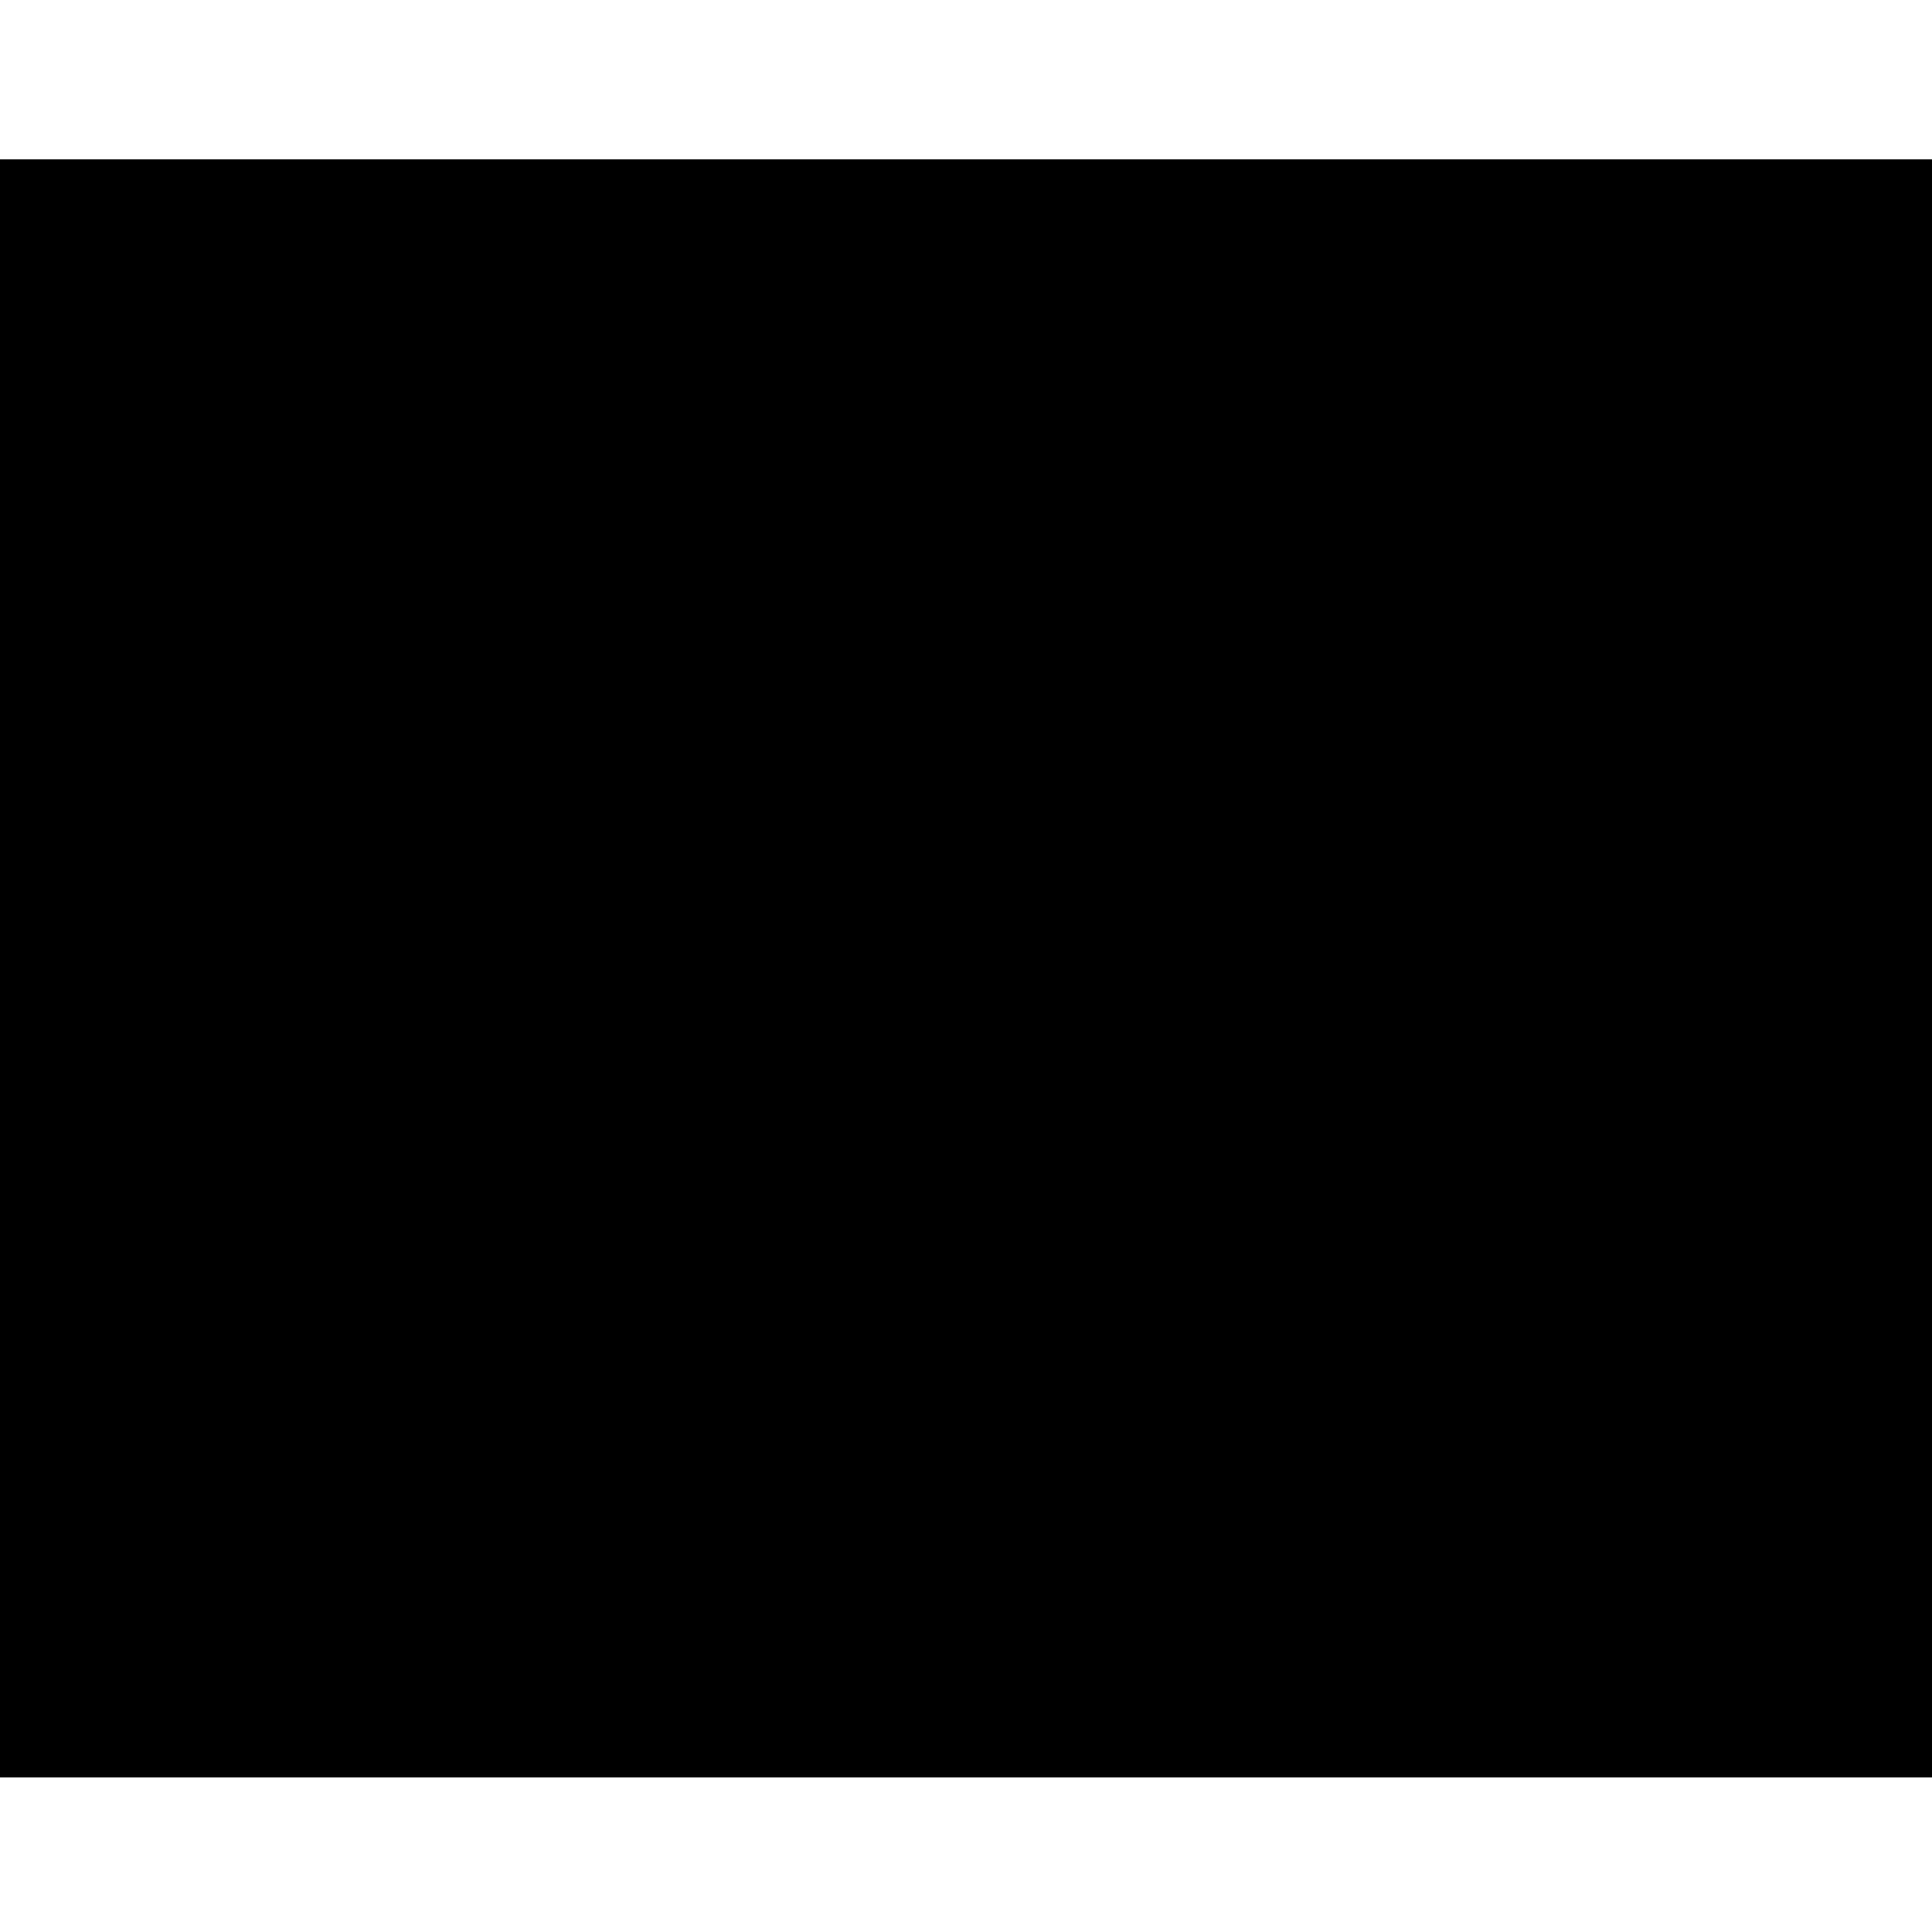
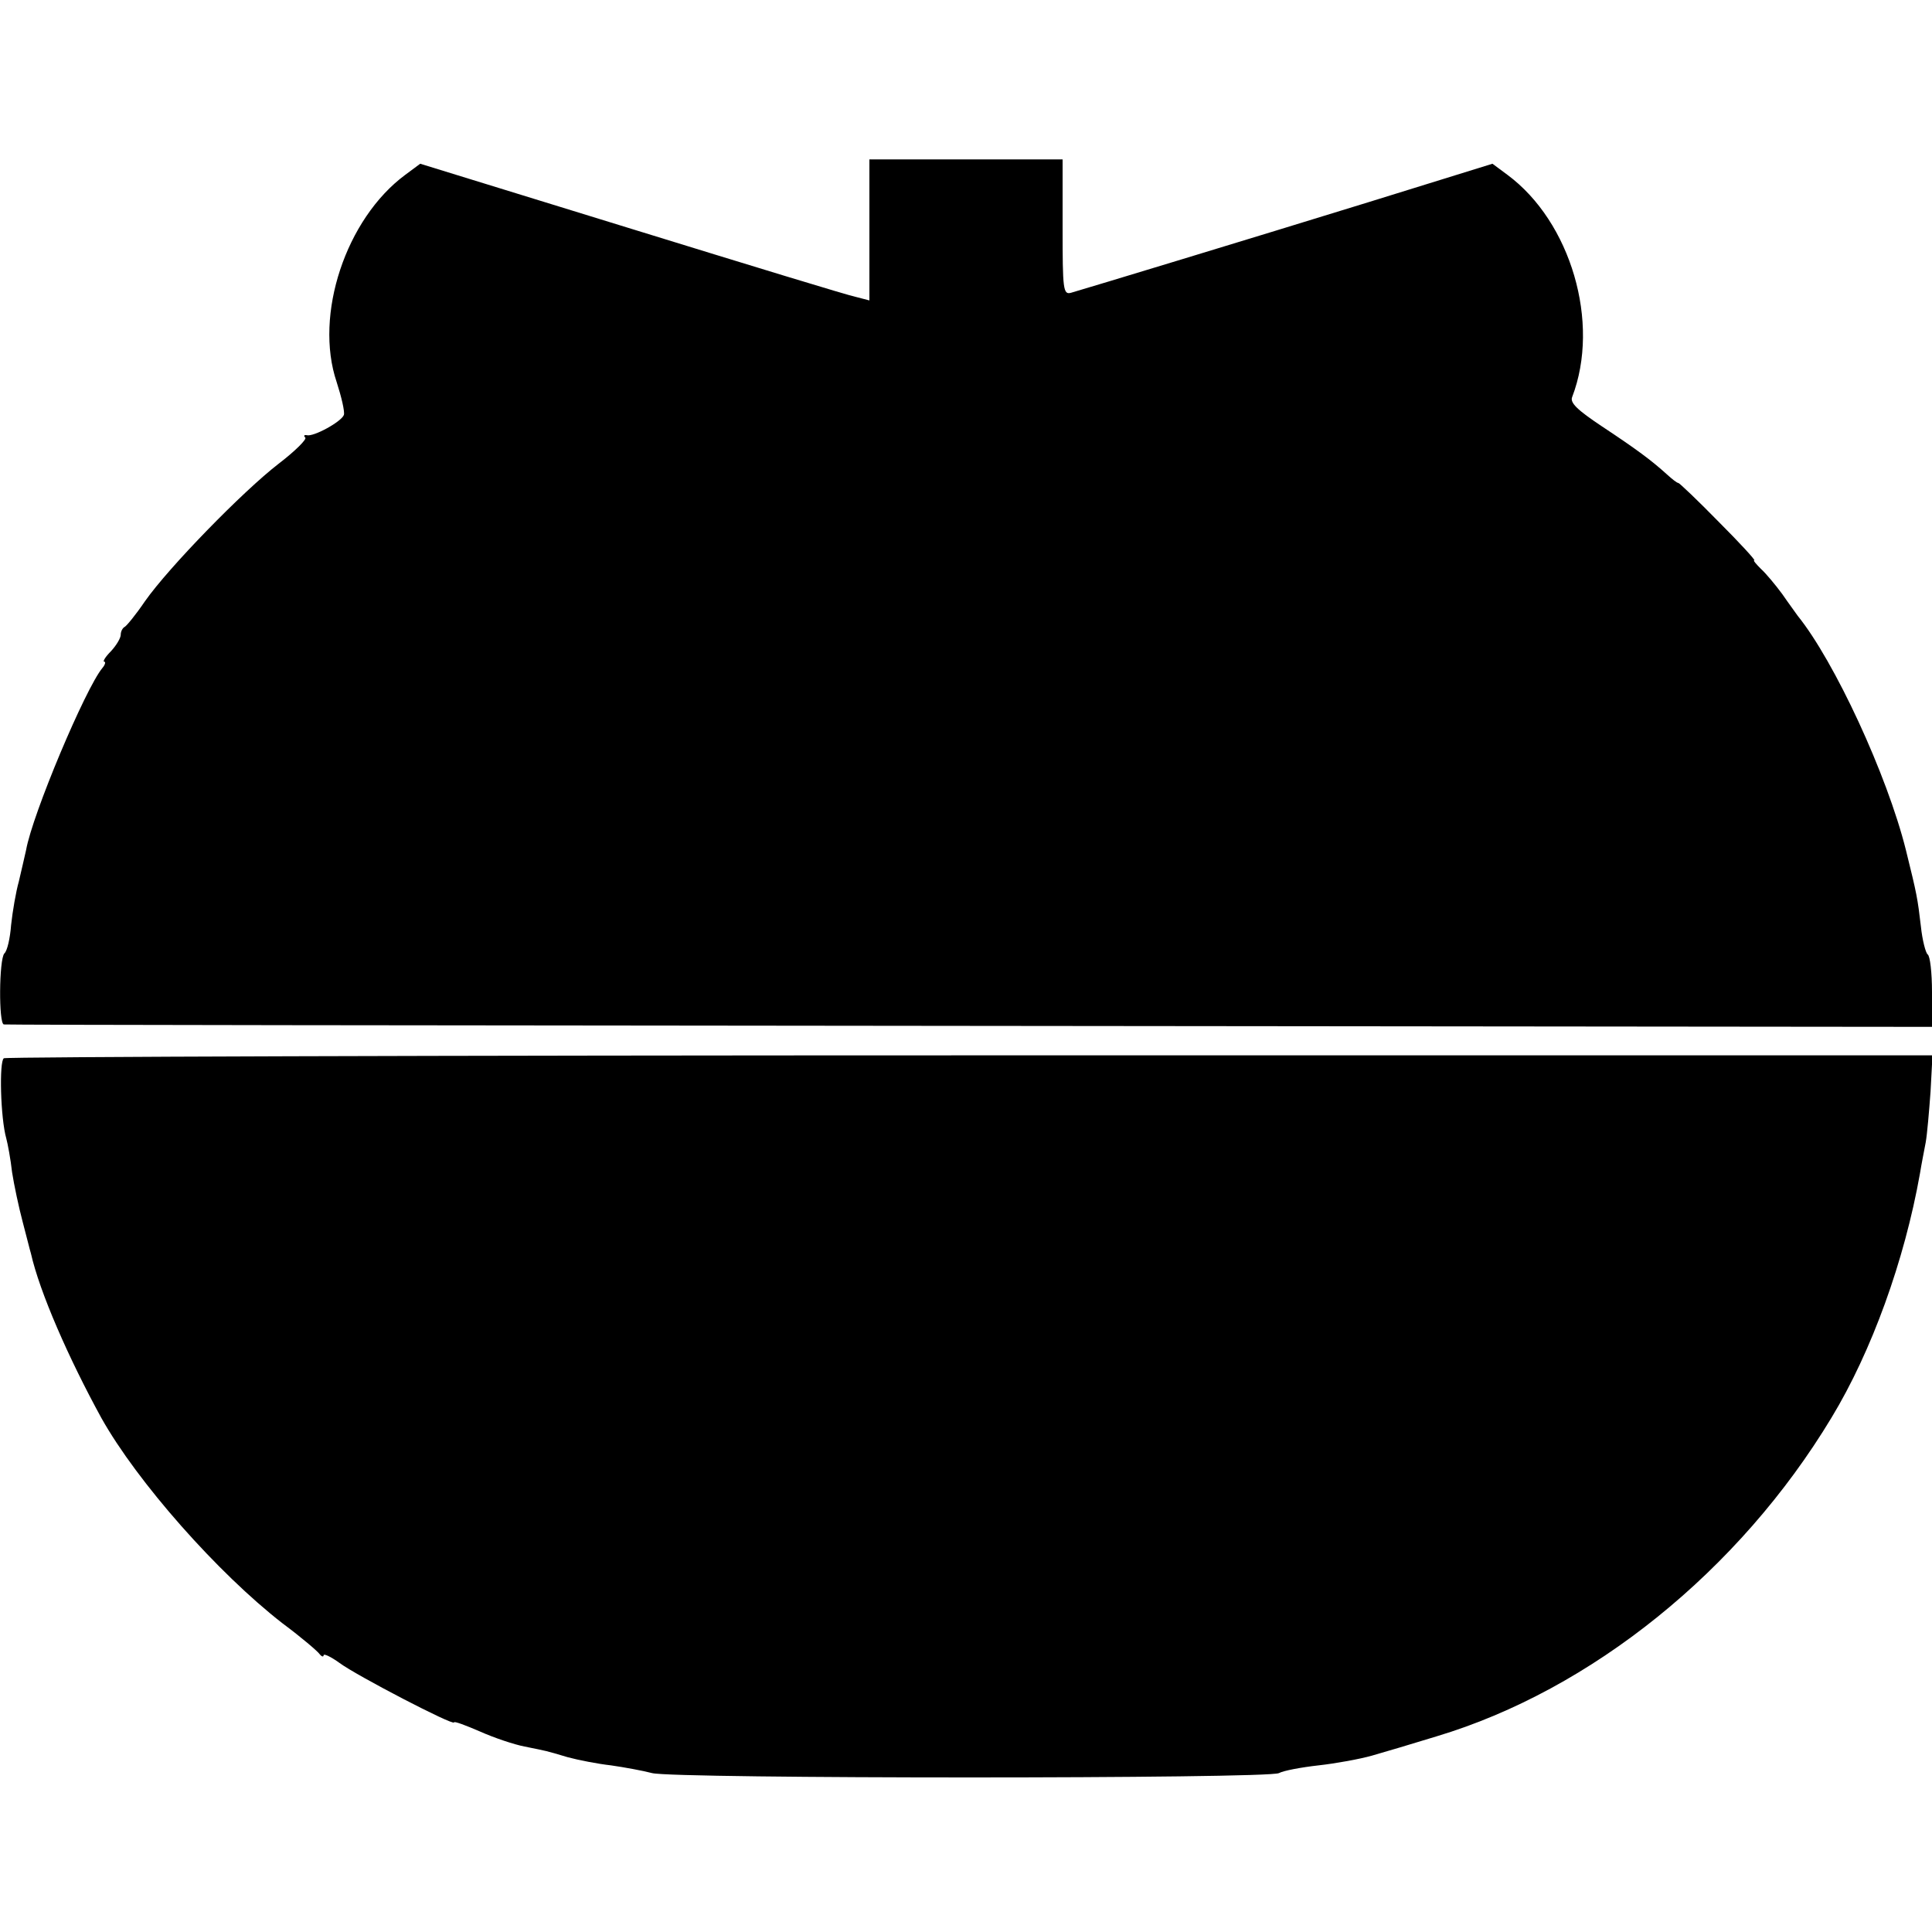
<svg xmlns="http://www.w3.org/2000/svg" version="1.0" width="400pt" height="400pt" viewBox="0 0 400 400" preserveAspectRatio="xMidYMid meet">
  <g transform="translate(0,400) scale(0.1,-0.1)" fill="#000000" stroke="none">
-     <path d="M0 1995 l0 -1675 2000 0 2000 0 0 1675 0 1675 -2000 0 -2000 0 0 -1675z" />
+     <path d="M1800 3524 l0 -146 -27 7 c-16 3 -225 67 -465 141 l-438 135 -31 -23 c-123 -91 -189 -290 -142 -429 10 -31 17 -61 15 -68 -5 -14 -63 -46 -77 -42 -5 1 -7 -1 -3 -5 4 -3 -21 -28 -55 -54 -74 -57 -228 -215 -277 -285 -19 -28 -38 -51 -42 -53 -4 -2 -8 -9 -8 -16 0 -7 -9 -22 -20 -34 -12 -12 -18 -22 -14 -22 3 0 2 -6 -4 -13 -35 -42 -145 -303 -158 -377 -3 -14 -10 -43 -15 -65 -6 -21 -13 -62 -16 -90 -2 -27 -8 -54 -14 -59 -11 -12 -12 -146 -1 -147 4 -1 904 -2 2000 -3 l1992 -2 0 72 c0 40 -4 75 -9 78 -4 3 -11 29 -14 58 -7 59 -8 65 -31 158 -39 156 -148 391 -224 485 -4 6 -19 26 -32 45 -14 19 -34 43 -44 52 -10 10 -17 18 -14 18 3 0 -30 36 -74 80 -43 44 -81 80 -83 80 -3 0 -13 8 -24 18 -32 29 -63 52 -134 99 -51 34 -67 49 -62 61 59 154 -3 363 -134 460 l-31 23 -258 -80 c-243 -75 -576 -176 -614 -187 -17 -5 -18 6 -18 135 l0 141 -200 0 -200 0 0 -146z" />
+     <path d="M8 1809 c-10 -6 -7 -124 5 -166 3 -11 9 -43 12 -70 4 -26 14 -73 22 -103 8 -30 15 -59 17 -65 18 -80 78 -217 146 -341 74 -132 241 -321 375 -425 39 -29 73 -58 77 -64 4 -5 8 -6 8 -2 0 4 15 -3 33 -16 35 -26 237 -131 237 -123 0 3 24 -6 54 -19 29 -13 71 -27 92 -31 49 -10 42 -8 89 -22 22 -6 63 -14 90 -17 28 -4 66 -11 85 -16 45 -12 1276 -12 1298 0 9 5 46 12 82 16 36 4 85 13 110 20 25 7 85 25 134 40 320 96 627 343 818 660 83 137 151 325 183 505 3 19 9 49 12 65 3 17 7 64 10 105 l4 75 -1991 0 c-1096 0 -1996 -3 -2002 -6z" />
  </g>
</svg>
